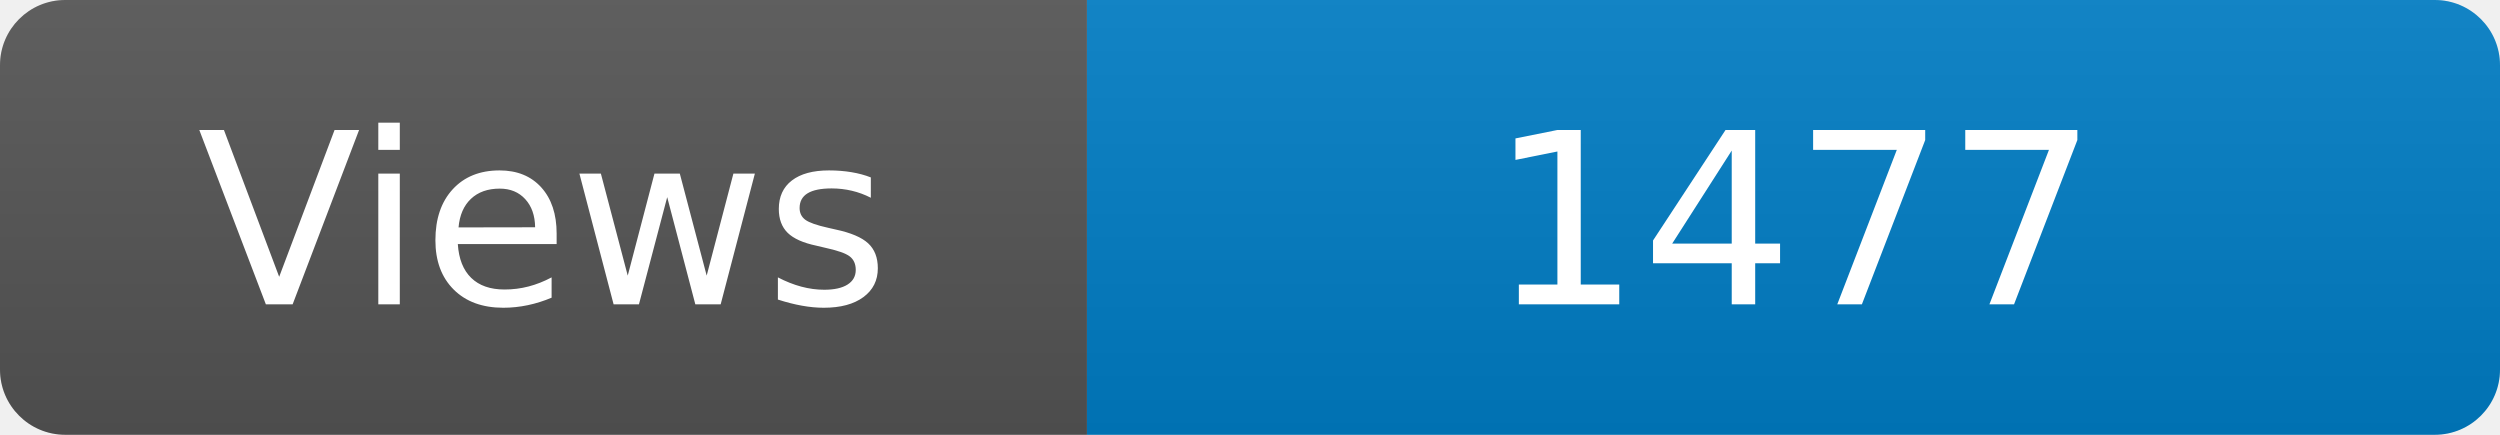
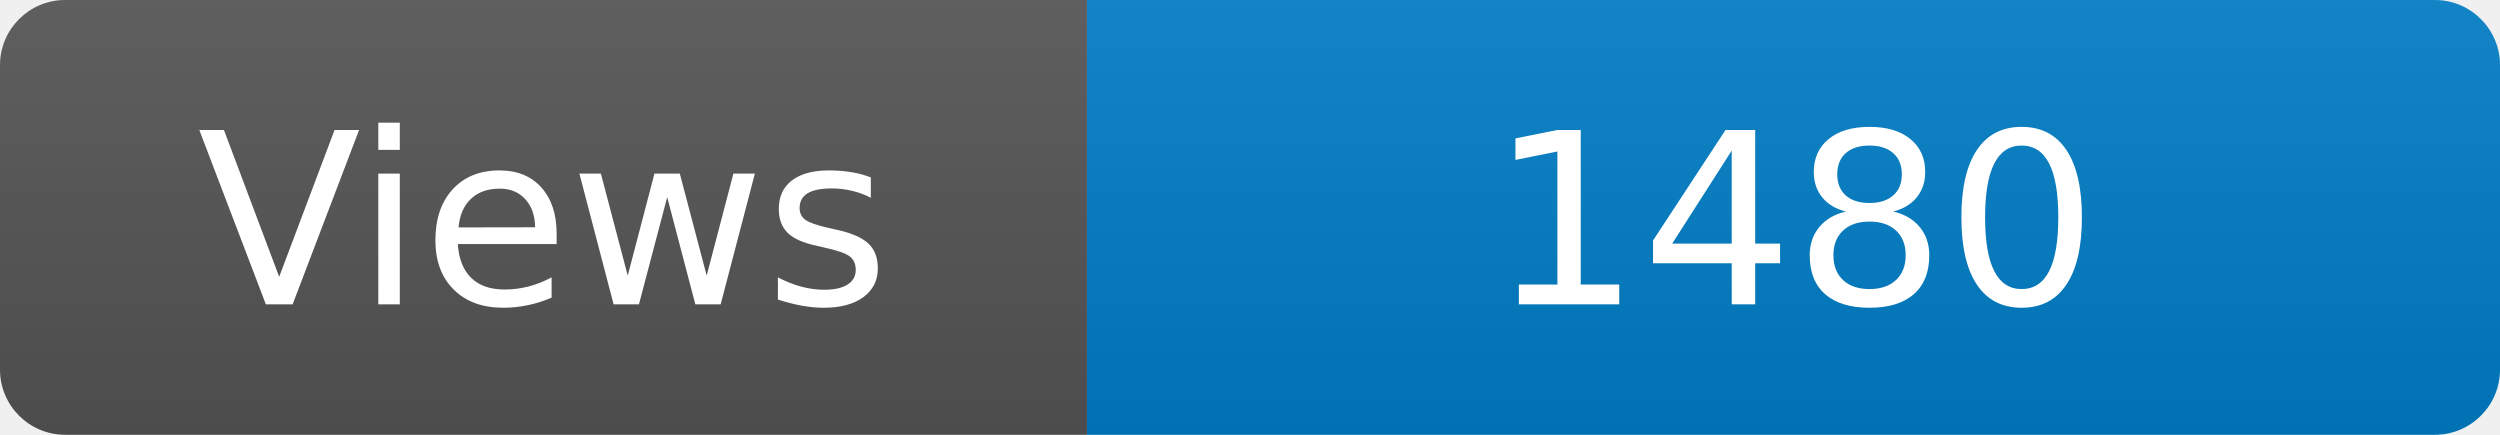
<svg xmlns="http://www.w3.org/2000/svg" width="115" height="20" role="img" aria-label="Maintained?: yes">
  <linearGradient id="s" x2="0" y2="100%">
    <stop offset="0" stop-color="#bbb" stop-opacity=".1" />
    <stop offset="1" stop-opacity=".1" />
  </linearGradient>
  <clipPath id="r">
    <rect width="115" height="20" rx="3" fill="#fff" />
  </clipPath>
  <g clip-path="url(#r)">
    <rect width="50" height="20" fill="#555" />
    <rect x="50" width="160" height="20" fill="#007ec6" />
    <rect width="115" height="20" fill="url(#s)" />
  </g>
  <g fill="#fff" text-anchor="middle" font-family="Verdana,Geneva,DejaVu Sans,sans-serif" font-size="110">
    <text x="250" y="140" transform="scale(.1)" fill="#fff">Views</text>
-     <text x="825" y="140" transform="scale(.1)" fill="#fff">1477</text>
+     <text x="825" y="140" transform="scale(.1)" fill="#fff">1480</text>
  </g>
</svg>
